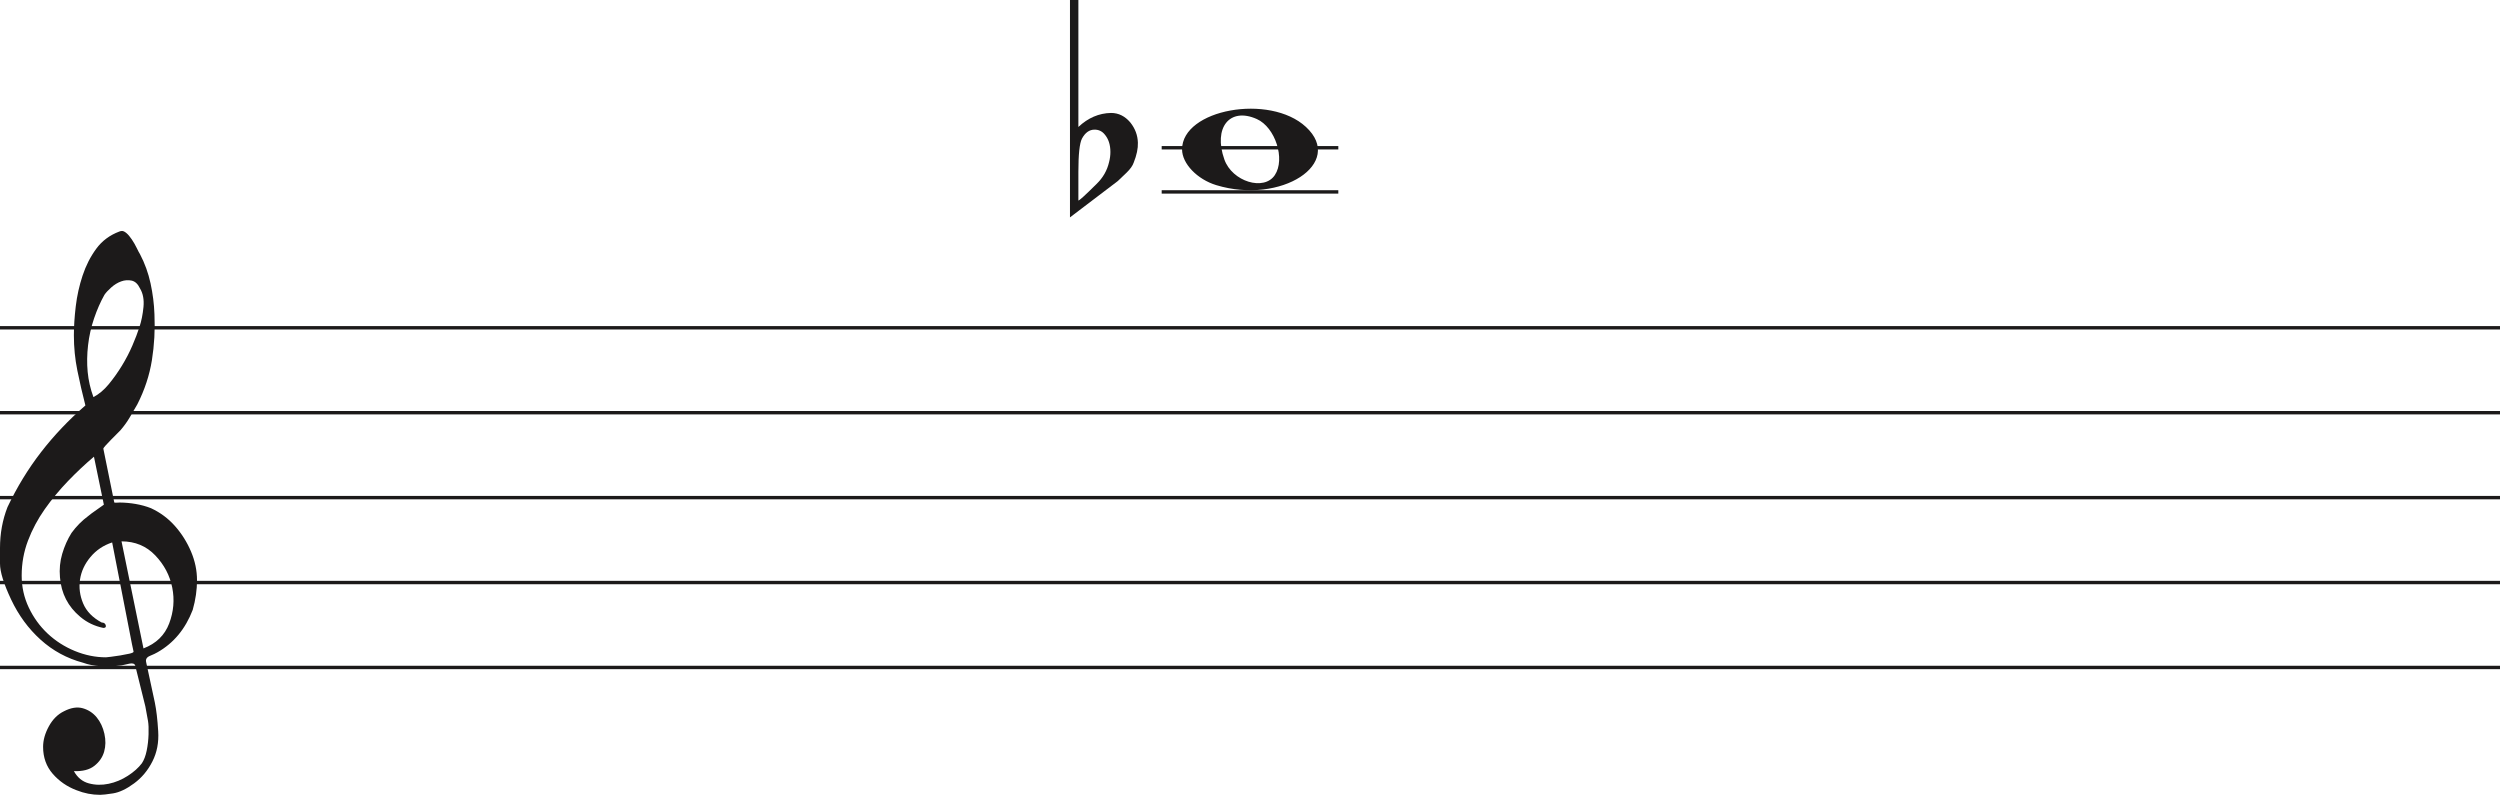
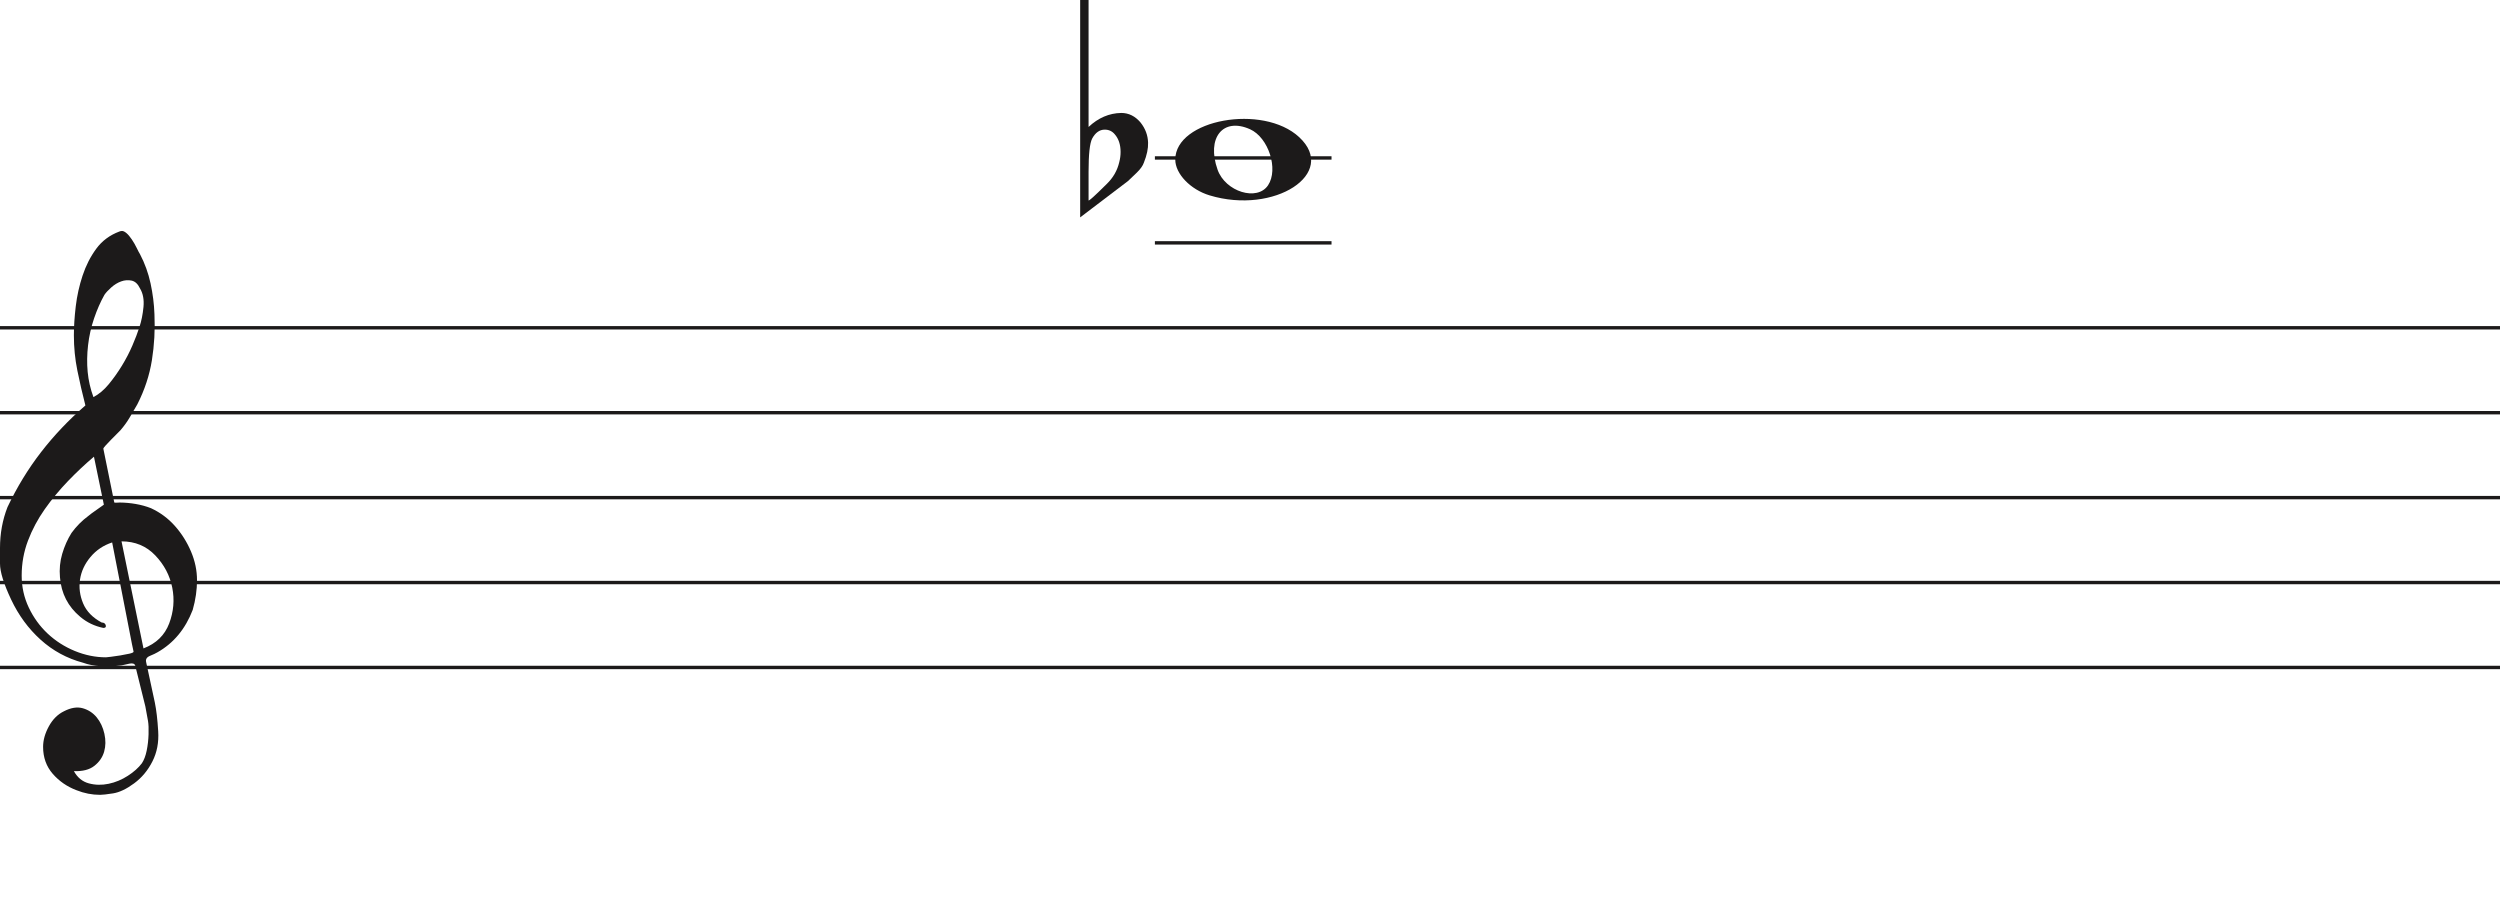
- <svg xmlns="http://www.w3.org/2000/svg" width="736" height="234" viewBox="0 0 736 234" fill="none">
-   <path d="M317.475 0V31.091C317.475 31.091 317.475 33.186 317.475 37.378C320.332 34.693 323.537 33.317 327.091 33.252C329.313 33.252 331.217 34.202 332.804 36.101C334.2 37.869 334.93 39.834 334.994 41.995C335.057 43.698 334.645 45.662 333.756 47.889C333.439 48.806 332.74 49.788 331.661 50.836C330.836 51.622 329.979 52.441 329.091 53.292C324.394 56.829 319.697 60.398 315 64V0H317.475V0ZM325.187 39.539C324.426 38.622 323.442 38.164 322.236 38.164C320.712 38.164 319.475 39.048 318.523 40.816C317.824 42.191 317.475 45.433 317.475 50.541V58.99C317.539 59.252 319.316 57.647 322.807 54.176C324.711 52.343 325.949 50.181 326.52 47.693C326.774 46.71 326.901 45.728 326.901 44.746C326.901 42.584 326.33 40.849 325.187 39.539" fill="#1C1A1A" />
-   <line x1="342" y1="56.5" x2="394" y2="56.5" stroke="#1C1A1A" />
-   <path d="M358.097 54.514C352.453 52.805 348 48.161 348 43.984C348 32.16 373.813 27.481 384.473 37.373C396 48.069 377.188 60.295 358.097 54.514H358.097ZM375.315 51.544C378.455 46.829 375.453 37.486 370.013 35.048C362.025 31.467 357.129 37.569 360.456 46.959C362.757 53.453 372.119 56.343 375.315 51.544Z" fill="#1C1A1A" />
-   <line x1="342" y1="43.5" x2="394" y2="43.5" stroke="#1C1A1A" />
+ <svg xmlns="http://www.w3.org/2000/svg" width="736" height="272" viewBox="0 0 736 272" fill="none">
+   <path d="M356.097 57.514C350.453 55.805 346 51.161 346 46.984C346 35.16 371.813 30.481 382.473 40.373C394 51.069 375.188 63.295 356.097 57.514H356.097ZM373.315 54.544C376.455 49.829 373.453 40.486 368.013 38.048C360.025 34.467 355.129 40.569 358.456 49.959C360.757 56.453 370.119 59.343 373.315 54.544Z" fill="#1C1A1A" />
+   <path d="M320.475 0V31.091C320.475 31.091 320.475 33.186 320.475 37.378C323.332 34.693 326.537 33.317 330.091 33.252C332.313 33.252 334.217 34.202 335.804 36.101C337.2 37.869 337.93 39.834 337.994 41.995C338.057 43.698 337.645 45.662 336.756 47.889C336.439 48.806 335.74 49.788 334.661 50.836C333.836 51.622 332.979 52.441 332.091 53.292C327.394 56.829 322.697 60.398 318 64V0H320.475V0ZM328.187 39.539C327.426 38.622 326.442 38.164 325.236 38.164C323.712 38.164 322.475 39.048 321.523 40.816C320.824 42.191 320.475 45.433 320.475 50.541V58.99C320.539 59.252 322.316 57.647 325.807 54.176C327.711 52.343 328.949 50.181 329.52 47.693C329.774 46.71 329.901 45.728 329.901 44.746C329.901 42.584 329.33 40.849 328.187 39.539" fill="#1C1A1A" />
+   <line x1="340" y1="71.5" x2="392" y2="71.5" stroke="#1C1A1A" />
+   <line x1="340" y1="46.5" x2="392" y2="46.5" stroke="#1C1A1A" />
  <line y1="96.5" x2="736" y2="96.5" stroke="#1C1A1A" />
  <line y1="121.5" x2="736" y2="121.5" stroke="#1C1A1A" />
  <line y1="146.5" x2="736" y2="146.5" stroke="#1C1A1A" />
  <line y1="171.5" x2="736" y2="171.5" stroke="#1C1A1A" />
  <line y1="196.5" x2="736" y2="196.5" stroke="#1C1A1A" />
  <path d="M33.02 159.694C30.445 160.54 28.317 161.969 26.636 163.981C24.955 165.991 23.93 168.188 23.562 170.57C23.195 172.951 23.497 175.306 24.469 177.635C25.441 179.964 27.266 181.843 29.946 183.272C30.576 183.272 30.97 183.537 31.128 184.066C31.285 184.595 31.049 184.859 30.419 184.859C27.844 184.33 25.585 183.245 23.641 181.605C20.016 178.588 18.02 174.698 17.652 169.935C17.442 167.553 17.665 165.251 18.322 163.028C18.979 160.805 19.885 158.767 21.041 156.914C22.459 154.957 24.14 153.263 26.084 151.834C26.189 151.728 26.491 151.49 26.991 151.12C27.49 150.749 27.976 150.405 28.448 150.088C28.921 149.77 29.63 149.267 30.576 148.579L27.66 134.448C25.086 136.618 22.538 139.012 20.016 141.632C17.495 144.252 15.209 147.018 13.16 149.929C11.111 152.84 9.47 155.923 8.235 159.178C7 162.433 6.383 165.859 6.383 169.459C6.383 172.793 7.079 175.929 8.472 178.866C9.864 181.803 11.716 184.357 14.027 186.526C16.339 188.696 19.005 190.403 22.026 191.648C25.047 192.891 28.107 193.513 31.207 193.513C31.312 193.513 31.797 193.46 32.664 193.354C33.532 193.249 34.451 193.116 35.422 192.957C36.395 192.799 37.288 192.626 38.102 192.441C38.916 192.256 39.324 192.057 39.324 191.846L38.85 189.623C36.802 179.197 34.857 169.22 33.02 159.694V159.694ZM35.777 159.376L42.239 190.893C45.97 189.464 48.491 187.016 49.804 183.55C51.118 180.083 51.419 176.564 50.71 172.991C50.001 169.419 48.334 166.256 45.706 163.504C43.08 160.752 39.77 159.376 35.777 159.376V159.376ZM27.503 116.903C29.131 116.056 30.642 114.787 32.034 113.092C33.426 111.399 34.713 109.586 35.896 107.654C37.077 105.723 38.102 103.751 38.969 101.739C39.836 99.729 40.532 97.903 41.057 96.262C41.635 94.516 42.029 92.557 42.239 90.387C42.449 88.217 42.108 86.392 41.215 84.909C40.585 83.587 39.757 82.819 38.733 82.607C37.708 82.396 36.683 82.475 35.659 82.846C34.635 83.216 33.663 83.811 32.743 84.632C31.824 85.452 31.154 86.18 30.734 86.815C29.578 88.879 28.566 91.181 27.7 93.722C26.833 96.262 26.242 98.895 25.927 101.621C25.611 104.346 25.572 106.966 25.808 109.481C26.045 111.994 26.61 114.469 27.503 116.903V116.903ZM25.139 119.364C24.245 115.872 23.457 112.444 22.774 109.083C22.091 105.723 21.75 102.269 21.75 98.723C21.75 96.13 21.934 93.285 22.302 90.189C22.669 87.093 23.339 84.076 24.311 81.138C25.283 78.201 26.623 75.568 28.33 73.24C30.038 70.91 32.309 69.217 35.147 68.158C35.409 68.053 35.672 68 35.934 68C36.302 68 36.736 68.211 37.235 68.635C37.734 69.058 38.26 69.68 38.811 70.501C39.362 71.321 39.849 72.168 40.269 73.041C40.689 73.914 41.004 74.51 41.215 74.828C42.633 77.527 43.67 80.398 44.328 83.441C44.984 86.484 45.365 89.514 45.471 92.53C45.68 97.083 45.431 101.581 44.722 106.027C44.013 110.473 42.581 114.813 40.426 119.046C39.691 120.317 38.943 121.6 38.181 122.897C37.419 124.194 36.513 125.45 35.462 126.668C35.252 126.88 34.871 127.264 34.319 127.819C33.767 128.375 33.203 128.944 32.625 129.526C32.047 130.108 31.535 130.651 31.088 131.153C30.642 131.656 30.419 131.96 30.419 132.066L33.649 147.944C33.67 148.048 35.265 147.944 35.265 147.944C38.348 147.983 41.612 148.486 44.446 149.611C47.178 150.881 49.529 152.628 51.499 154.851C53.469 157.074 55.044 159.574 56.227 162.353C57.409 165.132 58 167.95 58 170.808C58 173.665 57.579 176.577 56.739 179.54C54.585 185.151 51.144 189.305 46.416 192.004C45.89 192.322 45.141 192.68 44.17 193.076C43.198 193.473 42.817 194.095 43.027 194.942C44.288 200.708 45.141 204.676 45.589 206.85C46.035 209.024 46.364 211.829 46.573 215.265C46.783 218.551 46.218 221.507 44.879 224.152C43.539 226.807 41.74 228.961 39.481 230.624C37.222 232.297 35.16 233.269 33.295 233.569C31.429 233.86 30.155 234 29.473 234C27.109 234 24.797 233.549 22.538 232.648C19.754 231.596 17.416 229.983 15.524 227.809C13.633 225.635 12.688 222.99 12.688 219.874C12.688 217.91 13.252 215.897 14.382 213.833C15.511 211.769 16.995 210.286 18.834 209.394C20.883 208.333 22.735 208.042 24.39 208.513C26.045 208.994 27.411 209.895 28.488 211.218C29.565 212.54 30.314 214.143 30.734 216.017C31.154 217.9 31.128 219.653 30.655 221.297C30.182 222.94 29.224 224.332 27.779 225.464C26.334 226.606 24.324 227.117 21.75 227.017C22.801 228.921 24.272 230.123 26.163 230.624C28.054 231.135 29.998 231.165 31.994 230.744C33.991 230.323 35.869 229.542 37.629 228.4C39.389 227.268 40.769 226.035 41.766 224.713C42.397 223.761 42.87 222.519 43.185 220.986C43.5 219.443 43.684 217.85 43.736 216.177C43.789 214.514 43.736 213.212 43.579 212.29C43.421 211.358 43.158 209.915 42.79 207.962C41.215 201.56 40.217 197.533 39.796 195.89C39.586 195.366 39.021 195.193 38.102 195.379C37.182 195.564 36.408 195.736 35.777 195.89C31.259 196.481 27.477 196.21 24.429 195.101C19.701 193.831 15.538 191.568 11.939 188.313C8.34 185.058 5.451 181.115 3.27 176.484C1.09 171.853 0 168.334 0 165.925C0 163.518 0 161.996 0 161.361C0 157.074 0.736 153.051 2.207 149.293C4.991 143.418 8.288 138.02 12.097 133.098C15.905 128.176 20.253 123.598 25.139 119.364V119.364Z" fill="#1C1A1A" />
</svg>
